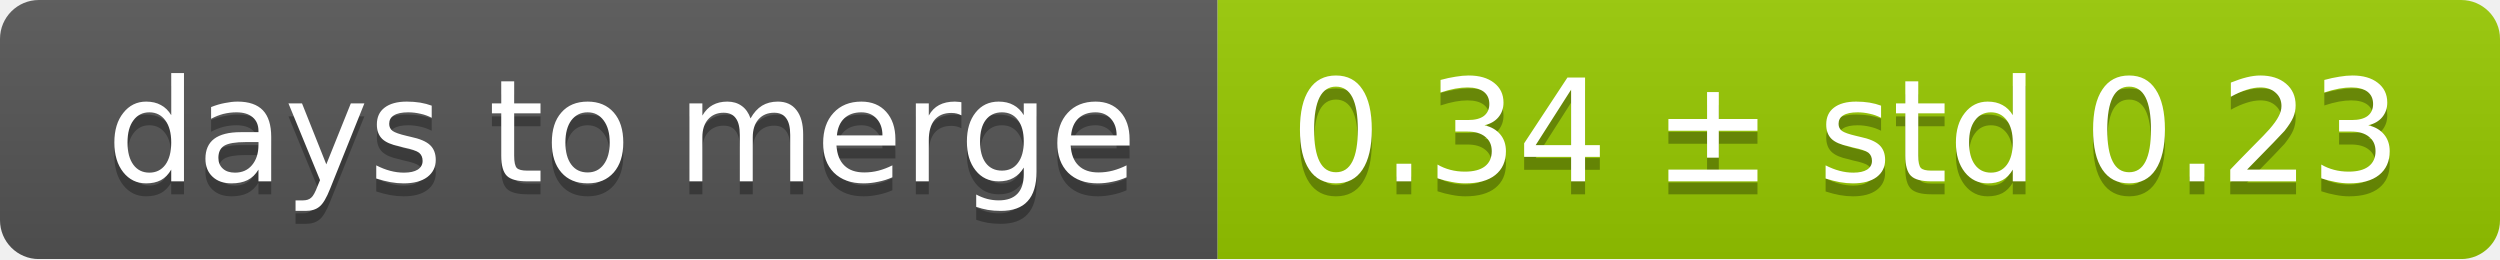
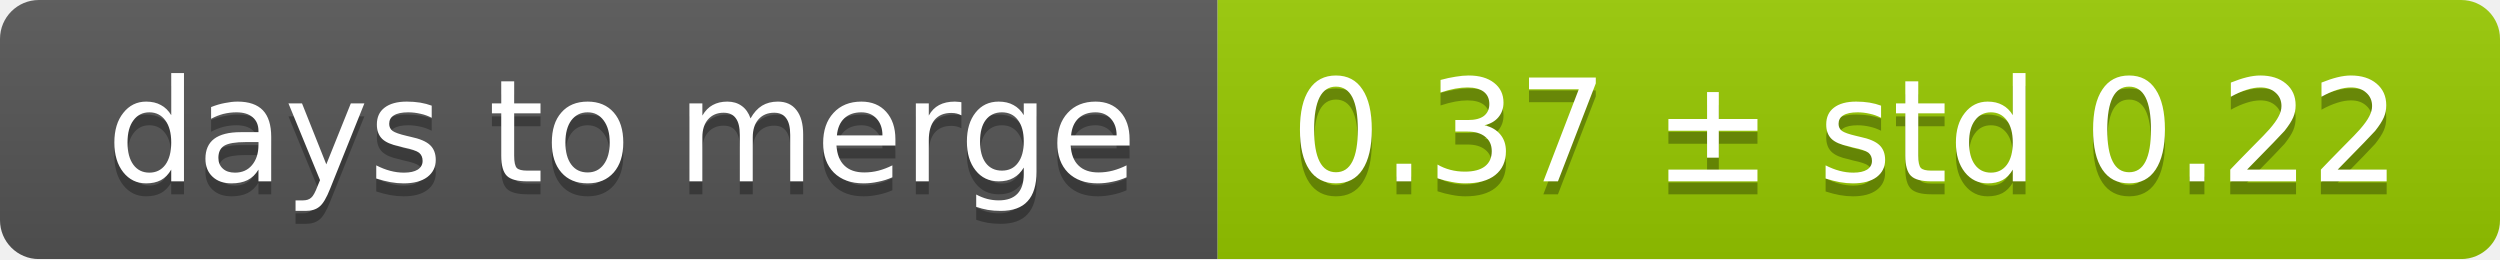
<svg xmlns="http://www.w3.org/2000/svg" width="193" height="20">
  <linearGradient id="smooth" x2="0" y2="100%">
    <stop offset="0" stop-color="#bbb" stop-opacity=".1" />
    <stop offset="1" stop-opacity=".1" />
  </linearGradient>
  <mask id="round">
    <rect width="193" height="20" rx="3" fill="#fff" />
  </mask>
  <g mask="url(#round)">
    <rect width="94" height="20" fill="#555" />
    <rect x="94" width="99" height="20" fill="#97ca00" />
    <rect width="193" height="20" fill="url(#smooth)" />
  </g>
  <g fill="#fff" text-anchor="middle" font-family="DejaVu Sans,Verdana,Geneva,sans-serif" font-size="11">
    <text x="48" y="15" fill="#010101" fill-opacity=".3">days to merge</text>
    <text x="48" y="14">days to merge</text>
-     <text x="142.5" y="15" fill="#010101" fill-opacity=".3">0.34 ± std 0.23</text>
-     <text x="142.5" y="14">0.34 ± std 0.23</text>
+     <text x="142.5" y="15" fill="#010101" fill-opacity=".3">0.37 ± std 0.22</text>
+     <text x="142.5" y="14">0.37 ± std 0.22</text>
  </g>
</svg>
